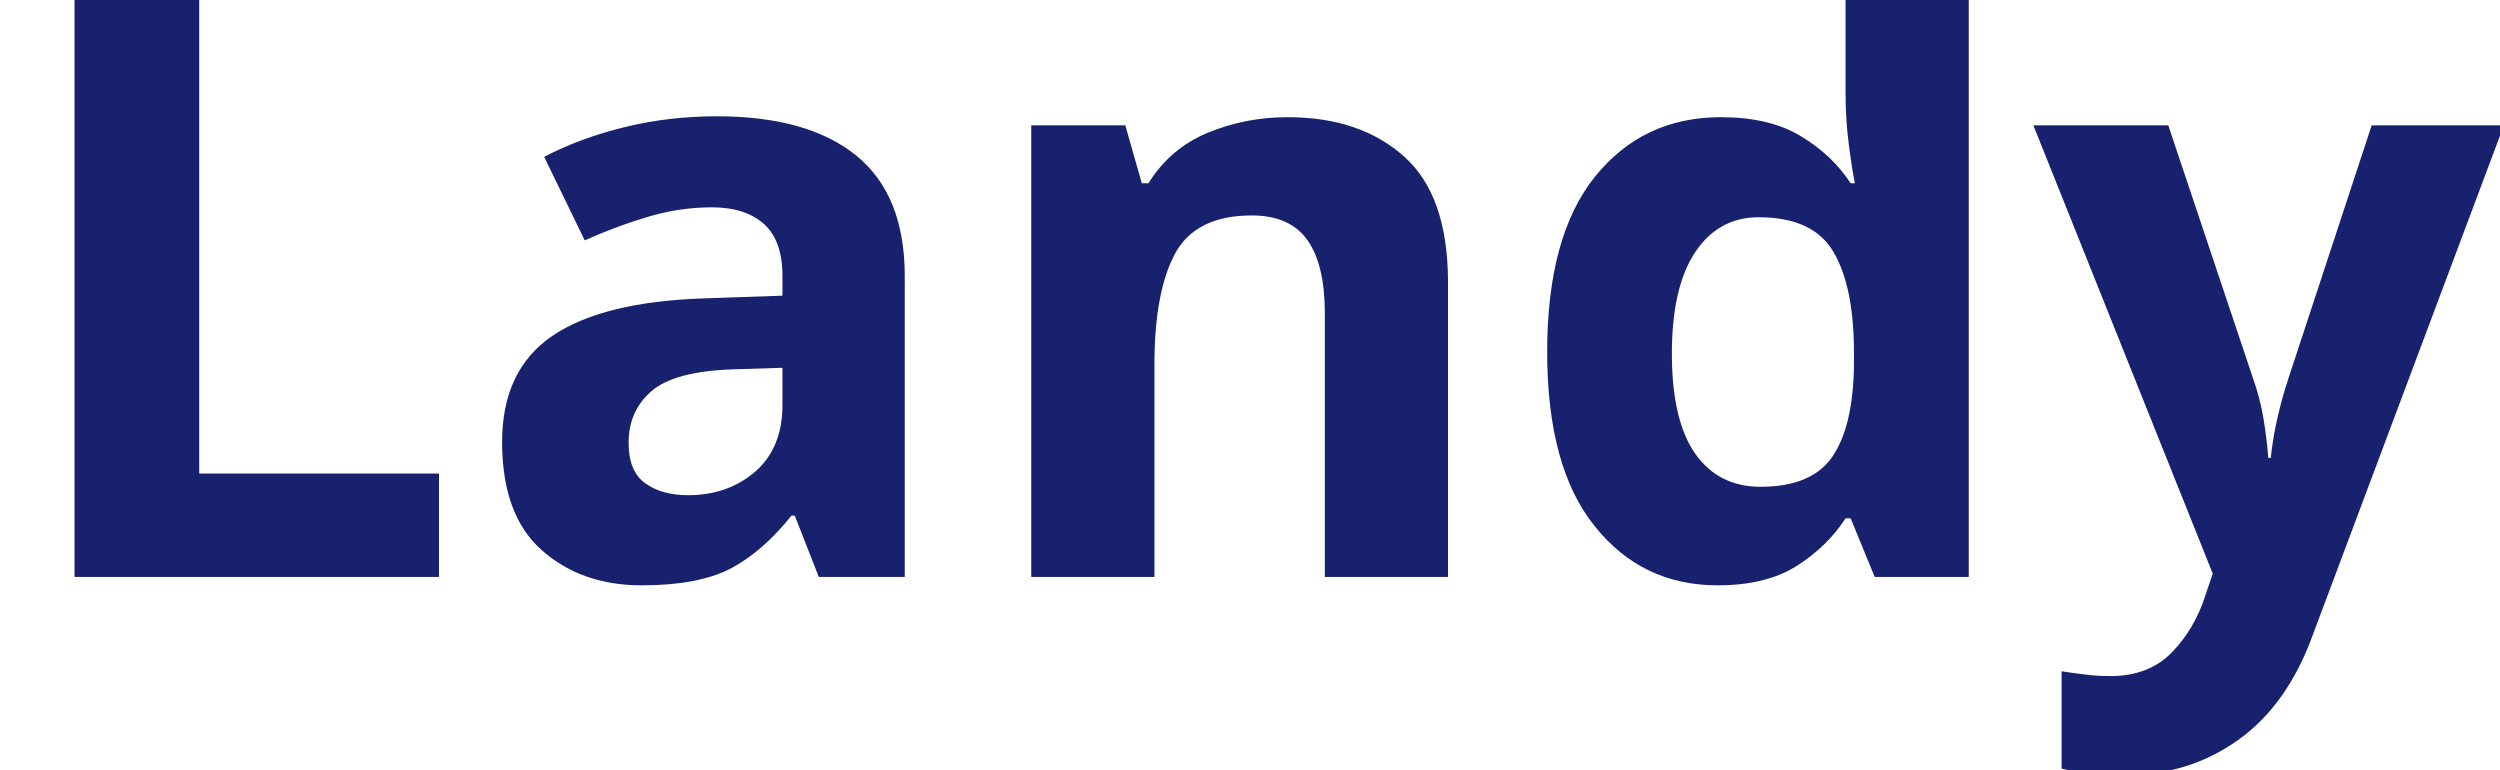
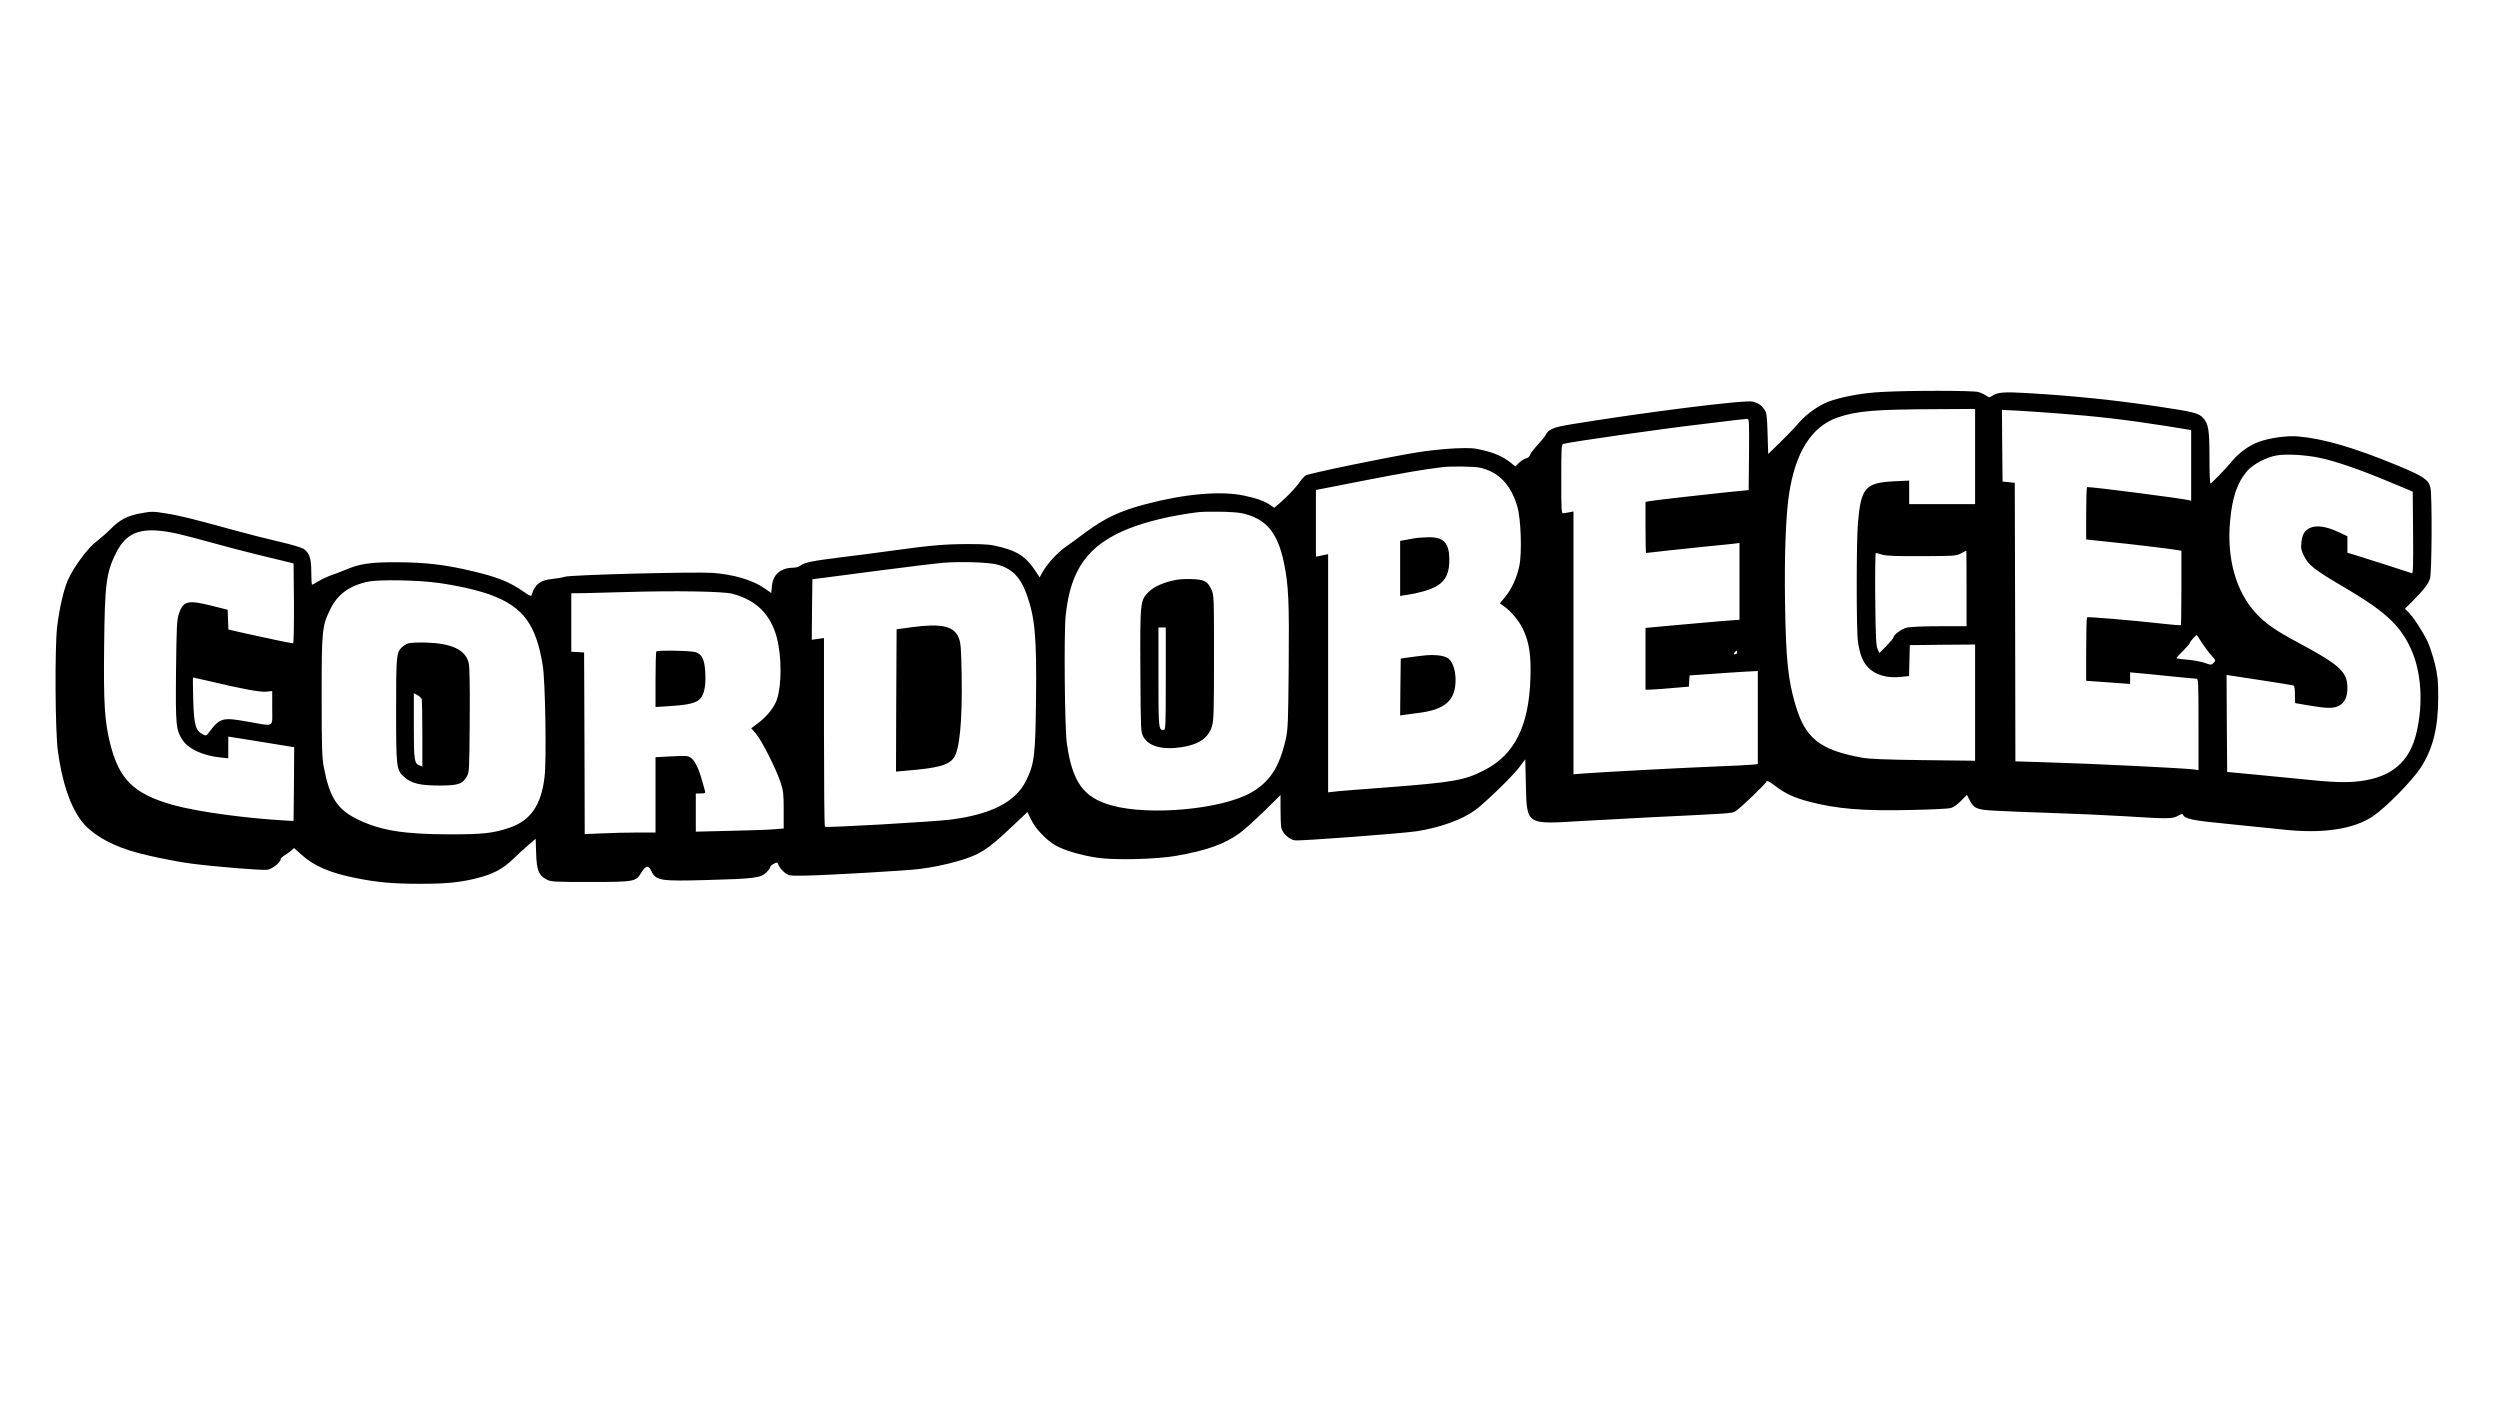
- <svg xmlns="http://www.w3.org/2000/svg" viewBox="0 0 130 40">
-   <text y="30" font-family="Motiva Sans Bold, sans-serif" fill="#18216d" font-size="43px" font-weight="700">Landy</text>
+ <svg xmlns="http://www.w3.org/2000/svg" version="1.0" width="2048pt" height="1152pt" viewBox="0 0 2048 1152" preserveAspectRatio="xMidYMid meet">
+   <g transform="translate(0,1152) scale(0.1,-0.1)" fill="#000000" stroke="none">
+     <path d="M15415 8309 c-141 -7 -288 -32 -407 -69 -92 -28 -203 -104 -274 -186 -32 -38 -102 -110 -154 -161 l-95 -92 -5 167 c-5 154 -7 169 -28 200 -25 34 -47 49 -93 62 -58 17 -890 -88 -1482 -185 -157 -26 -190 -40 -217 -91 -8 -15 -39 -52 -68 -83 -28 -31 -55 -66 -58 -78 -3 -12 -17 -24 -32 -28 -15 -3 -41 -20 -58 -36 l-31 -30 -39 32 c-60 47 -125 77 -222 100 -76 19 -106 21 -232 16 -80 -4 -215 -17 -300 -31 -259 -42 -898 -174 -924 -191 -13 -9 -35 -33 -49 -54 -28 -42 -97 -115 -165 -174 l-44 -37 -28 20 c-47 34 -117 59 -223 81 -191 39 -485 13 -805 -72 -208 -55 -329 -112 -492 -232 -53 -40 -127 -94 -164 -120 -70 -51 -148 -137 -187 -206 l-22 -41 -35 53 c-75 113 -137 156 -278 194 -88 22 -119 26 -269 26 -189 0 -310 -10 -620 -53 -115 -16 -302 -41 -415 -54 -246 -31 -307 -43 -339 -67 -13 -11 -38 -19 -55 -19 -109 -1 -171 -51 -182 -148 l-6 -60 -56 39 c-95 67 -255 114 -425 126 -159 10 -1164 -16 -1212 -32 -22 -7 -68 -15 -102 -18 -95 -8 -142 -44 -167 -129 -5 -15 -14 -12 -68 26 -116 80 -208 117 -413 166 -224 54 -388 73 -620 74 -224 1 -309 -12 -430 -64 -28 -12 -76 -30 -108 -41 -31 -11 -79 -33 -106 -49 -26 -17 -51 -30 -55 -30 -3 0 -6 46 -6 103 0 112 -14 155 -61 190 -15 10 -99 36 -195 58 -93 21 -261 64 -374 95 -326 90 -452 122 -566 139 -99 16 -113 16 -196 1 -115 -21 -178 -54 -252 -130 -33 -33 -86 -79 -117 -103 -66 -48 -184 -206 -231 -311 -36 -79 -72 -237 -90 -387 -20 -178 -16 -858 6 -1016 35 -258 99 -447 191 -571 73 -99 210 -184 387 -242 120 -39 354 -89 518 -111 203 -26 581 -57 622 -50 40 7 108 62 108 88 0 7 15 21 33 31 17 11 42 28 54 39 l22 20 54 -49 c111 -100 233 -153 457 -198 174 -35 301 -46 524 -46 207 0 311 10 444 41 148 36 227 76 319 165 27 27 79 75 115 106 l66 57 4 -117 c4 -139 21 -183 84 -216 37 -20 55 -21 359 -21 360 0 374 2 417 74 38 62 60 67 83 17 39 -81 70 -86 462 -75 380 10 434 17 481 62 17 17 32 37 32 44 0 7 13 19 29 27 28 15 29 15 41 -15 7 -17 29 -42 48 -57 35 -27 38 -27 171 -25 175 3 820 40 931 54 108 13 209 34 318 65 176 51 240 91 431 272 l138 130 29 -61 c35 -75 127 -171 204 -214 68 -39 204 -79 335 -99 141 -22 484 -14 650 15 250 44 394 95 519 185 34 24 123 104 199 178 l137 135 0 -117 c0 -65 3 -132 6 -150 10 -45 64 -97 111 -104 40 -7 889 57 1003 75 188 30 367 94 474 172 80 58 312 283 363 353 l48 64 5 -212 c8 -326 0 -322 450 -294 140 8 399 22 575 31 671 32 659 32 690 48 35 19 251 226 257 246 3 9 26 -3 73 -39 84 -63 148 -93 271 -126 229 -61 449 -79 849 -69 154 3 296 10 315 15 21 6 55 29 84 59 l49 50 21 -42 c36 -70 58 -80 203 -88 71 -4 283 -13 473 -19 190 -6 453 -18 585 -26 367 -23 403 -23 447 3 27 16 38 18 41 9 14 -35 80 -48 381 -77 165 -16 360 -36 433 -44 325 -37 585 1 743 109 106 72 318 287 388 394 102 154 146 329 146 582 0 133 -4 171 -26 266 -15 62 -42 146 -61 188 -38 80 -121 208 -162 246 l-24 23 67 67 c88 89 122 133 138 178 16 44 19 681 4 747 -15 65 -55 93 -275 184 -352 145 -602 218 -811 236 -89 7 -226 -11 -318 -44 -75 -26 -165 -90 -216 -153 -55 -67 -172 -188 -182 -188 -5 0 -8 93 -8 206 0 231 -8 284 -53 331 -36 39 -77 49 -362 92 -356 53 -700 89 -1081 111 -186 11 -242 7 -285 -23 -20 -15 -24 -15 -48 2 -14 10 -44 24 -66 30 -45 12 -560 13 -790 0z m765 -529 l0 -390 -270 0 -270 0 0 97 0 96 -127 -6 c-233 -12 -268 -53 -293 -342 -13 -154 -13 -878 0 -970 15 -104 38 -164 82 -211 58 -63 157 -92 273 -79 l64 7 3 126 3 127 268 3 267 2 0 -476 0 -476 -422 5 c-315 4 -444 9 -504 20 -349 64 -467 159 -548 440 -59 202 -76 373 -83 827 -6 388 6 708 32 887 52 348 185 559 399 633 158 54 301 66 799 68 l327 2 0 -390z m670 354 c326 -24 566 -52 903 -105 l197 -32 0 -289 0 -290 -27 6 c-85 18 -771 106 -825 106 -5 0 -8 -96 -8 -214 l0 -215 43 -5 c23 -3 92 -10 152 -16 126 -12 504 -57 553 -66 l32 -6 0 -302 c0 -167 -2 -305 -4 -307 -3 -3 -76 3 -163 13 -221 25 -597 57 -605 51 -5 -2 -8 -120 -8 -262 l0 -258 98 -7 c53 -3 134 -9 180 -13 l82 -6 0 47 0 48 78 -7 c42 -4 160 -15 262 -26 102 -10 193 -19 203 -19 16 0 17 -25 17 -374 l0 -375 -32 5 c-93 12 -830 48 -1240 60 l-228 7 -2 1141 -3 1141 -50 5 -50 5 -3 294 -2 293 127 -6 c71 -4 216 -14 323 -22z m-2522 -336 l-3 -293 -175 -17 c-221 -23 -606 -67 -642 -74 l-28 -6 0 -209 c0 -115 2 -209 5 -209 3 0 83 9 178 20 94 10 244 26 332 35 88 8 181 18 208 21 l47 6 0 -314 0 -315 -147 -11 c-82 -7 -255 -22 -385 -34 l-238 -22 0 -253 0 -253 48 1 c26 1 106 6 177 13 l130 11 3 46 3 46 162 11 c89 7 215 15 280 19 l117 6 0 -381 0 -381 -42 -5 c-24 -3 -169 -10 -323 -16 -278 -11 -890 -44 -1057 -56 l-88 -7 0 1076 0 1077 -32 -6 c-18 -3 -41 -7 -50 -9 -17 -3 -18 16 -18 280 0 262 1 284 18 289 51 15 797 122 1122 160 118 14 249 30 290 35 41 4 83 9 93 10 16 1 17 -17 15 -291z m4672 -28 c125 -25 337 -98 575 -198 l190 -79 3 -337 c2 -269 0 -337 -10 -332 -21 8 -378 123 -455 146 l-73 22 0 67 0 68 -77 36 c-94 44 -173 56 -225 34 -48 -20 -68 -53 -75 -121 -5 -47 -2 -64 21 -110 36 -74 88 -115 301 -240 358 -209 480 -319 572 -514 89 -190 107 -455 47 -702 -49 -201 -165 -320 -359 -370 -128 -33 -262 -35 -505 -10 -118 12 -321 32 -450 44 l-235 22 -3 397 -2 398 32 -5 c18 -3 139 -22 268 -41 129 -20 241 -38 248 -40 8 -3 12 -27 12 -75 0 -38 1 -70 3 -70 1 0 54 -9 117 -20 142 -24 195 -25 240 -2 46 23 70 72 70 145 0 134 -59 188 -413 378 -178 95 -257 151 -335 234 -165 177 -242 452 -213 758 18 197 60 317 141 410 49 55 157 112 240 126 75 14 234 5 350 -19z m-6878 -81 c153 -33 256 -139 308 -319 30 -103 39 -380 16 -488 -20 -95 -61 -185 -115 -251 l-44 -54 29 -20 c62 -44 127 -121 161 -192 51 -109 67 -214 60 -410 -14 -385 -131 -617 -373 -742 -165 -86 -253 -101 -799 -143 -220 -16 -419 -32 -442 -36 l-43 -5 0 976 0 975 -27 -5 c-16 -4 -38 -8 -50 -11 l-23 -4 0 273 0 273 393 77 c335 65 473 89 642 110 69 9 258 6 307 -4z m-1950 -373 c199 -43 295 -157 347 -411 37 -180 43 -316 38 -847 -4 -460 -6 -511 -24 -593 -52 -230 -132 -353 -288 -440 -241 -135 -824 -189 -1135 -104 -234 64 -326 190 -371 514 -17 123 -24 900 -9 1042 39 380 183 579 515 712 144 58 349 107 560 134 78 10 305 6 367 -7z m-8710 -170 c59 -14 189 -48 289 -76 100 -28 274 -73 388 -101 113 -27 220 -53 236 -57 l30 -8 3 -327 c1 -190 -2 -327 -7 -327 -14 0 -193 37 -368 76 l-162 37 -3 81 -3 81 -136 34 c-192 48 -230 38 -265 -71 -15 -46 -18 -108 -22 -465 -4 -450 -1 -481 54 -566 47 -72 166 -127 307 -142 l67 -7 0 89 0 89 238 -38 c130 -21 252 -41 270 -44 l32 -5 -2 -302 -3 -302 -45 2 c-341 18 -742 73 -940 128 -325 91 -445 209 -519 509 -44 179 -53 326 -48 785 5 516 17 611 98 772 90 181 220 220 511 155z m14648 -446 l0 -310 -221 0 c-130 0 -239 -5 -267 -11 -45 -11 -112 -61 -112 -83 0 -6 -26 -36 -57 -68 l-57 -58 -15 33 c-12 26 -16 101 -19 410 -2 207 0 377 5 377 4 0 28 -6 53 -14 34 -10 114 -13 325 -12 268 1 282 2 320 23 22 12 41 22 43 22 1 1 2 -138 2 -309z m-7949 197 c124 -30 196 -100 248 -242 70 -195 84 -348 78 -866 -5 -456 -13 -527 -82 -666 -86 -173 -287 -276 -624 -318 -142 -17 -1009 -67 -1023 -58 -5 2 -8 351 -8 775 l0 771 -50 -7 -50 -7 2 248 3 248 65 8 c36 4 252 33 482 63 229 30 467 59 530 64 140 11 355 4 429 -13z m-4571 -152 c160 -22 329 -61 432 -99 264 -99 369 -241 424 -576 21 -126 32 -775 15 -915 -27 -230 -114 -356 -285 -415 -135 -46 -216 -55 -496 -55 -370 1 -559 31 -745 120 -171 82 -234 178 -282 429 -15 79 -18 158 -18 581 0 546 3 573 69 711 60 125 158 197 312 229 88 19 411 13 574 -10z m2409 -89 c196 -51 315 -169 366 -364 39 -151 39 -385 0 -501 -21 -63 -79 -137 -151 -192 l-60 -45 39 -45 c45 -51 164 -285 201 -397 23 -69 26 -93 26 -228 l0 -151 -72 -6 c-40 -4 -202 -10 -360 -13 l-288 -7 0 156 0 157 41 0 c34 0 39 3 35 18 -3 9 -14 51 -26 92 -25 92 -57 157 -90 182 -23 17 -38 18 -158 12 l-132 -7 0 -309 0 -308 -147 0 c-82 0 -212 -3 -290 -7 l-143 -6 -2 744 -3 744 -52 3 -53 3 0 240 0 239 108 1 c59 1 213 5 342 9 394 12 794 6 869 -14z m12040 -403 c22 -34 56 -80 77 -103 37 -40 37 -41 18 -60 -19 -19 -20 -19 -74 0 -30 10 -94 22 -142 26 -49 3 -88 10 -88 13 0 4 25 31 55 61 30 30 55 59 55 64 0 11 52 68 57 63 1 -2 20 -31 42 -64z m-3809 -78 c0 -8 -7 -15 -16 -15 -14 0 -14 3 -4 15 7 8 14 15 16 15 2 0 4 -7 4 -15z m-12519 -234 c268 -64 423 -93 472 -87 l47 5 0 -139 c0 -165 25 -151 -200 -112 -206 37 -228 31 -313 -81 -27 -36 -28 -37 -57 -22 -58 30 -71 76 -77 281 -3 101 -4 184 -1 184 3 0 61 -13 129 -29z" />
+     <path d="M11580 7109 c-25 -4 -60 -11 -77 -14 l-33 -6 0 -225 0 -226 43 7 c283 45 362 110 360 296 -2 133 -47 180 -173 178 -41 -1 -95 -5 -120 -10z" />
+     <path d="M11655 6149 c-38 -4 -95 -12 -125 -16 l-55 -8 -3 -233 -2 -233 32 5 c18 3 73 10 121 16 218 27 303 105 301 275 -1 86 -29 157 -71 178 -39 20 -115 26 -198 16z" />
+     <path d="M9636 6770 c-93 -17 -179 -53 -222 -95 -74 -71 -75 -79 -72 -652 3 -487 3 -499 24 -538 43 -79 156 -110 313 -86 143 22 219 75 249 171 15 49 17 112 17 565 0 501 0 511 -22 557 -30 66 -59 81 -157 84 -44 2 -103 -1 -130 -6z m-86 -810 c0 -398 -1 -420 -18 -420 -41 0 -42 7 -42 432 l0 408 30 0 30 0 0 -420z" />
+     <path d="M7470 6382 l-125 -17 -3 -583 -2 -583 77 7 c267 22 350 44 396 105 48 66 71 300 65 672 -4 229 -7 268 -24 312 -38 96 -142 120 -384 87z" />
+     <path d="M3346 6250 c-16 -5 -39 -19 -52 -31 -47 -44 -49 -66 -49 -514 0 -476 2 -492 66 -550 59 -53 129 -70 289 -70 153 0 187 11 225 75 19 34 20 53 23 462 2 297 -1 441 -9 470 -28 105 -138 157 -344 164 -66 2 -133 -1 -149 -6z m108 -455 c3 -9 6 -138 6 -285 l0 -269 -22 8 c-44 16 -48 40 -48 324 l0 268 29 -15 c16 -9 31 -23 35 -31z" />
+     <path d="M5377 6183 c-4 -3 -7 -107 -7 -231 l0 -224 108 7 c134 8 199 20 239 45 46 28 67 103 61 224 -5 110 -25 154 -78 173 -37 13 -312 18 -323 6z" />
+   </g>
</svg>
